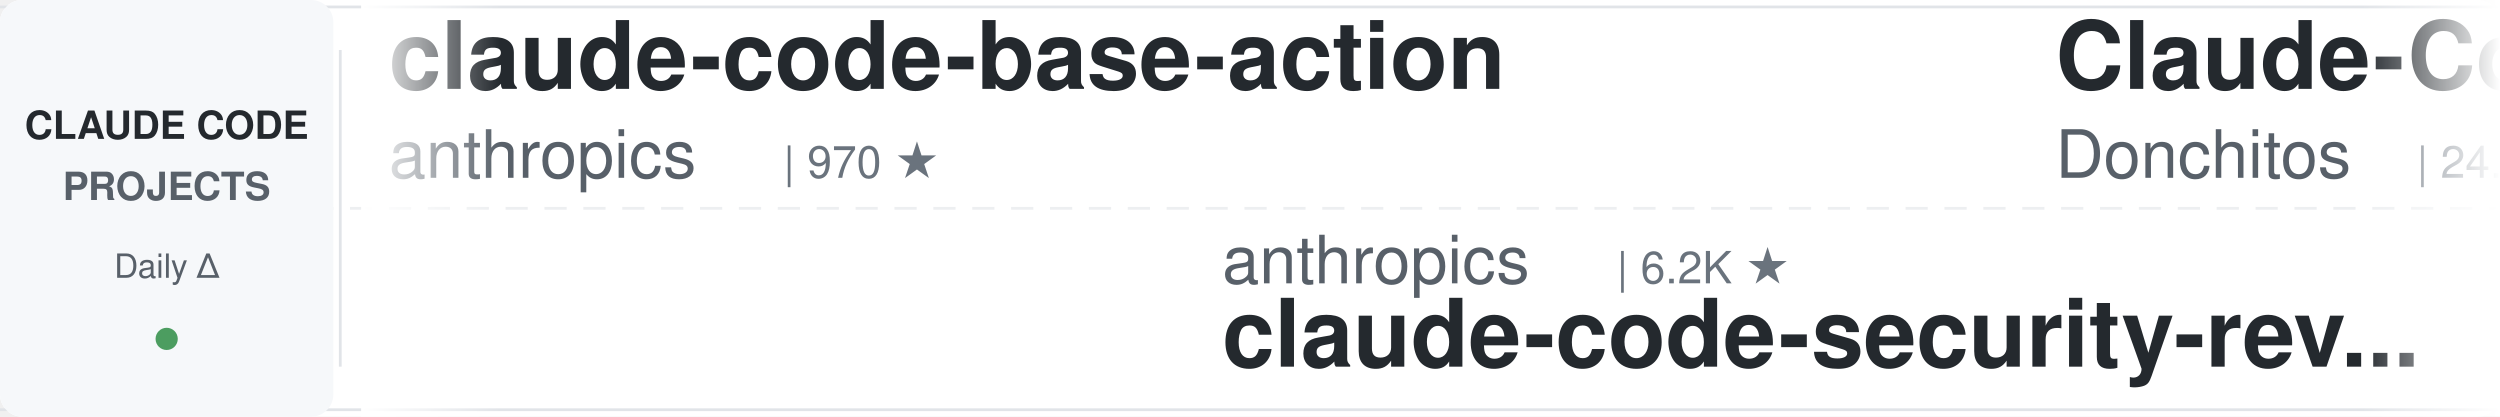
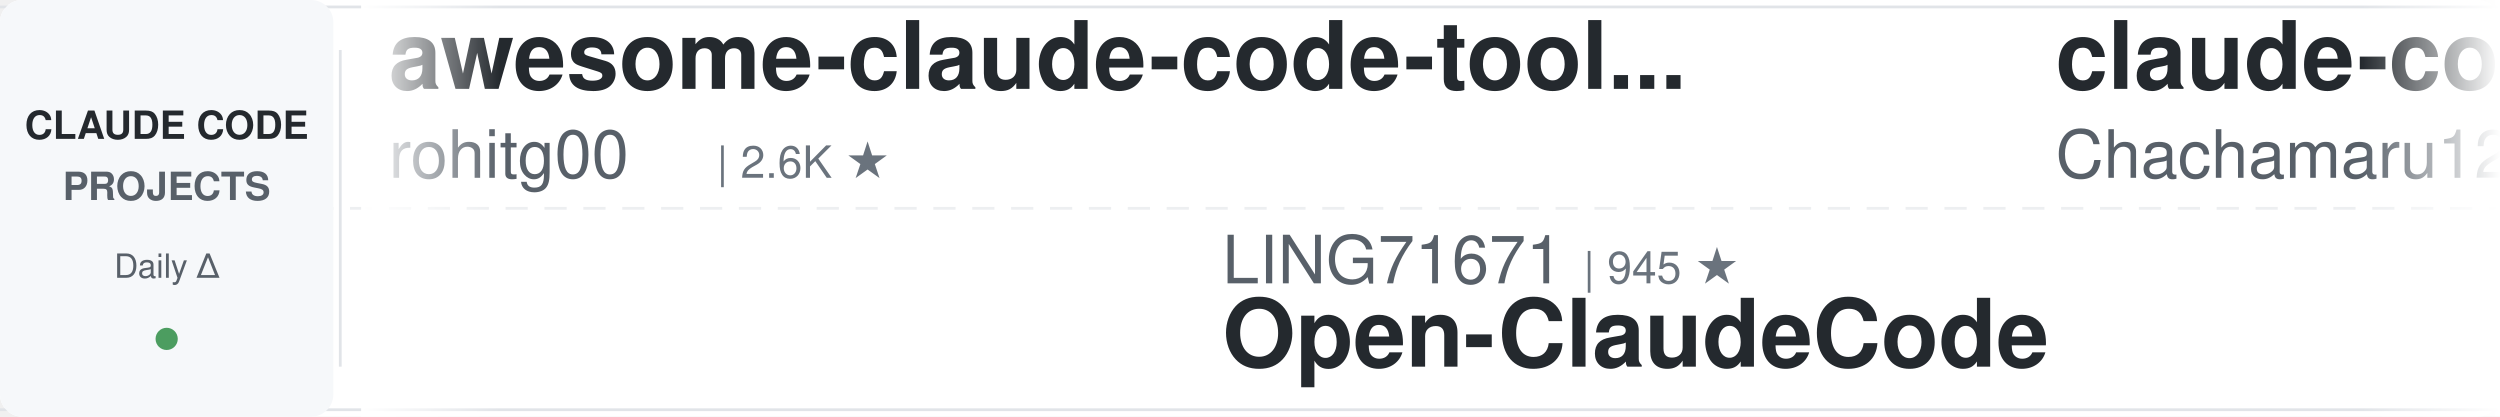
<svg xmlns="http://www.w3.org/2000/svg" width="900" height="150">
  <defs>
    <linearGradient id="leftFade" x1="0%" y1="0%" x2="100%" y2="0%">
      <stop offset="0%" style="stop-color:#ffffff;stop-opacity:1" />
      <stop offset="100%" style="stop-color:#ffffff;stop-opacity:0" />
    </linearGradient>
    <linearGradient id="rightFade" x1="0%" y1="0%" x2="100%" y2="0%">
      <stop offset="0%" style="stop-color:#ffffff;stop-opacity:0" />
      <stop offset="100%" style="stop-color:#ffffff;stop-opacity:1" />
    </linearGradient>
  </defs>
  <rect width="900" height="150" fill="#ffffff" rx="8" />
  <rect x="0" y="2" width="900" height="1" fill="#e1e4e8" />
  <rect x="0" y="147" width="900" height="1" fill="#e1e4e8" />
  <line x1="0" y1="75" x2="900" y2="75" stroke="#e1e4e8" stroke-width="1" stroke-dasharray="8 6" opacity="0.6" />
  <rect x="0" y="0" width="120" height="150" fill="#f6f8fa" rx="8" />
  <text x="60" y="50" font-family="-apple-system, BlinkMacSystemFont, 'Segoe UI', Helvetica, Arial, sans-serif" font-size="14" font-weight="600" fill="#24292e" text-anchor="middle">CLAUDE CODE</text>
  <text x="60" y="72" font-family="-apple-system, BlinkMacSystemFont, 'Segoe UI', Helvetica, Arial, sans-serif" font-size="14" font-weight="600" fill="#586069" text-anchor="middle">PROJECTS</text>
  <text x="60" y="100" font-family="-apple-system, BlinkMacSystemFont, 'Segoe UI', Helvetica, Arial, sans-serif" font-size="12" font-weight="500" fill="#586069" text-anchor="middle">Daily Δ</text>
  <circle cx="60" cy="122" r="4" fill="#22863a" opacity="0.8" />
  <rect x="122" y="18" width="1" height="114" fill="#e1e4e8" />
  <clipPath id="tickerClip">
    <rect x="130" y="0" width="770" height="150" />
  </clipPath>
  <g clip-path="url(#tickerClip)">
    <g id="tickerItems">
      <animateTransform attributeName="transform" attributeType="XML" type="translate" from="0 0" to="-3000 0" dur="54s" repeatCount="indefinite" />
      <g transform="translate(0, 0)">
-         <text x="140" y="32" font-family="-apple-system, BlinkMacSystemFont, 'Segoe UI', Helvetica, Arial, sans-serif" font-size="34" font-weight="600" fill="#24292e">claude-code-base-action</text>
-         <text x="140" y="64" font-family="-apple-system, BlinkMacSystemFont, 'Segoe UI', Helvetica, Arial, sans-serif" font-size="24" font-weight="400" fill="#586069">anthropics</text>
-         <text x="282" y="64" font-family="-apple-system, BlinkMacSystemFont, 'Segoe UI', Helvetica, Arial, sans-serif" font-size="16" font-weight="500" fill="#6a737d">| 970 ★</text>
+         <text x="140" y="32" font-family="-apple-system, BlinkMacSystemFont, 'Segoe UI', Helvetica, Arial, sans-serif" font-size="34" font-weight="600" fill="#24292e">awesome-claude-code-tool...</text>
+         <text x="140" y="64" font-family="-apple-system, BlinkMacSystemFont, 'Segoe UI', Helvetica, Arial, sans-serif" font-size="24" font-weight="400" fill="#586069">rohitg00</text>
+         <text x="258" y="64" font-family="-apple-system, BlinkMacSystemFont, 'Segoe UI', Helvetica, Arial, sans-serif" font-size="16" font-weight="500" fill="#6a737d">| 2.6K ★</text>
      </g>
      <g transform="translate(300, 0)">
-         <text x="140" y="102" font-family="-apple-system, BlinkMacSystemFont, 'Segoe UI', Helvetica, Arial, sans-serif" font-size="24" font-weight="400" fill="#586069">anthropics</text>
-         <text x="282" y="102" font-family="-apple-system, BlinkMacSystemFont, 'Segoe UI', Helvetica, Arial, sans-serif" font-size="16" font-weight="500" fill="#6a737d">| 6.2K ★</text>
-         <text x="140" y="132" font-family="-apple-system, BlinkMacSystemFont, 'Segoe UI', Helvetica, Arial, sans-serif" font-size="34" font-weight="600" fill="#24292e">claude-code-security-rev...</text>
+         <text x="140" y="102" font-family="-apple-system, BlinkMacSystemFont, 'Segoe UI', Helvetica, Arial, sans-serif" font-size="24" font-weight="400" fill="#586069">LING71671</text>
+         <text x="270" y="102" font-family="-apple-system, BlinkMacSystemFont, 'Segoe UI', Helvetica, Arial, sans-serif" font-size="16" font-weight="500" fill="#6a737d">| 945 ★</text>
+         <text x="140" y="132" font-family="-apple-system, BlinkMacSystemFont, 'Segoe UI', Helvetica, Arial, sans-serif" font-size="34" font-weight="600" fill="#24292e">Open-ClaudeCode</text>
      </g>
      <g transform="translate(600, 0)">
-         <text x="140" y="32" font-family="-apple-system, BlinkMacSystemFont, 'Segoe UI', Helvetica, Arial, sans-serif" font-size="34" font-weight="600" fill="#24292e">Claude-Code-Game-Studios</text>
-         <text x="140" y="64" font-family="-apple-system, BlinkMacSystemFont, 'Segoe UI', Helvetica, Arial, sans-serif" font-size="24" font-weight="400" fill="#586069">Donchitos</text>
-         <text x="270" y="64" font-family="-apple-system, BlinkMacSystemFont, 'Segoe UI', Helvetica, Arial, sans-serif" font-size="16" font-weight="500" fill="#6a737d">| 24.8K ★</text>
+         <text x="140" y="32" font-family="-apple-system, BlinkMacSystemFont, 'Segoe UI', Helvetica, Arial, sans-serif" font-size="34" font-weight="600" fill="#24292e">claude-code-harness</text>
+         <text x="140" y="64" font-family="-apple-system, BlinkMacSystemFont, 'Segoe UI', Helvetica, Arial, sans-serif" font-size="24" font-weight="400" fill="#586069">Chachamaru127</text>
+         <text x="318" y="64" font-family="-apple-system, BlinkMacSystemFont, 'Segoe UI', Helvetica, Arial, sans-serif" font-size="16" font-weight="500" fill="#6a737d">| 3.1K ★</text>
      </g>
      <g transform="translate(900, 0)">
-         <text x="140" y="102" font-family="-apple-system, BlinkMacSystemFont, 'Segoe UI', Helvetica, Arial, sans-serif" font-size="24" font-weight="400" fill="#586069">frankbria</text>
-         <text x="270" y="102" font-family="-apple-system, BlinkMacSystemFont, 'Segoe UI', Helvetica, Arial, sans-serif" font-size="16" font-weight="500" fill="#6a737d">| 9.6K ★</text>
-         <text x="140" y="132" font-family="-apple-system, BlinkMacSystemFont, 'Segoe UI', Helvetica, Arial, sans-serif" font-size="34" font-weight="600" fill="#24292e">ralph-claude-code</text>
+         <text x="140" y="102" font-family="-apple-system, BlinkMacSystemFont, 'Segoe UI', Helvetica, Arial, sans-serif" font-size="24" font-weight="400" fill="#586069">FlorianBruniaux</text>
+         <text x="342" y="102" font-family="-apple-system, BlinkMacSystemFont, 'Segoe UI', Helvetica, Arial, sans-serif" font-size="16" font-weight="500" fill="#6a737d">| 5.9K ★</text>
+         <text x="140" y="132" font-family="-apple-system, BlinkMacSystemFont, 'Segoe UI', Helvetica, Arial, sans-serif" font-size="34" font-weight="600" fill="#24292e">claude-code-ultimate-gui...</text>
      </g>
      <g transform="translate(1200, 0)">
-         <text x="140" y="32" font-family="-apple-system, BlinkMacSystemFont, 'Segoe UI', Helvetica, Arial, sans-serif" font-size="34" font-weight="600" fill="#24292e">claude-code-tudou</text>
-         <text x="140" y="64" font-family="-apple-system, BlinkMacSystemFont, 'Segoe UI', Helvetica, Arial, sans-serif" font-size="24" font-weight="400" fill="#586069">AICoderTudou</text>
-         <text x="306" y="64" font-family="-apple-system, BlinkMacSystemFont, 'Segoe UI', Helvetica, Arial, sans-serif" font-size="16" font-weight="500" fill="#6a737d">| 495 ★</text>
+         <text x="140" y="32" font-family="-apple-system, BlinkMacSystemFont, 'Segoe UI', Helvetica, Arial, sans-serif" font-size="34" font-weight="600" fill="#24292e">ralph-claude-code</text>
+         <text x="140" y="64" font-family="-apple-system, BlinkMacSystemFont, 'Segoe UI', Helvetica, Arial, sans-serif" font-size="24" font-weight="400" fill="#586069">frankbria</text>
+         <text x="270" y="64" font-family="-apple-system, BlinkMacSystemFont, 'Segoe UI', Helvetica, Arial, sans-serif" font-size="16" font-weight="500" fill="#6a737d">| 9.6K ★</text>
      </g>
      <g transform="translate(1500, 0)">
-         <text x="140" y="102" font-family="-apple-system, BlinkMacSystemFont, 'Segoe UI', Helvetica, Arial, sans-serif" font-size="24" font-weight="400" fill="#586069">andrew-kramer-inno</text>
-         <text x="378" y="102" font-family="-apple-system, BlinkMacSystemFont, 'Segoe UI', Helvetica, Arial, sans-serif" font-size="16" font-weight="500" fill="#6a737d">| 596 ★</text>
-         <text x="140" y="132" font-family="-apple-system, BlinkMacSystemFont, 'Segoe UI', Helvetica, Arial, sans-serif" font-size="34" font-weight="600" fill="#24292e">claude-code-source-build</text>
+         <text x="140" y="102" font-family="-apple-system, BlinkMacSystemFont, 'Segoe UI', Helvetica, Arial, sans-serif" font-size="24" font-weight="400" fill="#586069">VoltAgent</text>
+         <text x="270" y="102" font-family="-apple-system, BlinkMacSystemFont, 'Segoe UI', Helvetica, Arial, sans-serif" font-size="16" font-weight="500" fill="#6a737d">| 24.9K ★</text>
+         <text x="140" y="132" font-family="-apple-system, BlinkMacSystemFont, 'Segoe UI', Helvetica, Arial, sans-serif" font-size="34" font-weight="600" fill="#24292e">awesome-claude-code-suba...</text>
      </g>
      <g transform="translate(1800, 0)">
-         <text x="140" y="32" font-family="-apple-system, BlinkMacSystemFont, 'Segoe UI', Helvetica, Arial, sans-serif" font-size="34" font-weight="600" fill="#24292e">claude-code-prompts</text>
-         <text x="140" y="64" font-family="-apple-system, BlinkMacSystemFont, 'Segoe UI', Helvetica, Arial, sans-serif" font-size="24" font-weight="400" fill="#586069">repowise-dev</text>
-         <text x="306" y="64" font-family="-apple-system, BlinkMacSystemFont, 'Segoe UI', Helvetica, Arial, sans-serif" font-size="16" font-weight="500" fill="#6a737d">| 1.2K ★</text>
+         <text x="140" y="32" font-family="-apple-system, BlinkMacSystemFont, 'Segoe UI', Helvetica, Arial, sans-serif" font-size="34" font-weight="600" fill="#24292e">claude-code-guide</text>
+         <text x="140" y="64" font-family="-apple-system, BlinkMacSystemFont, 'Segoe UI', Helvetica, Arial, sans-serif" font-size="24" font-weight="400" fill="#586069">Cranot</text>
+         <text x="234" y="64" font-family="-apple-system, BlinkMacSystemFont, 'Segoe UI', Helvetica, Arial, sans-serif" font-size="16" font-weight="500" fill="#6a737d">| 2.9K ★</text>
      </g>
      <g transform="translate(2100, 0)">
-         <text x="140" y="102" font-family="-apple-system, BlinkMacSystemFont, 'Segoe UI', Helvetica, Arial, sans-serif" font-size="24" font-weight="400" fill="#586069">ykdojo</text>
-         <text x="234" y="102" font-family="-apple-system, BlinkMacSystemFont, 'Segoe UI', Helvetica, Arial, sans-serif" font-size="16" font-weight="500" fill="#6a737d">| 10.0K ★</text>
-         <text x="140" y="132" font-family="-apple-system, BlinkMacSystemFont, 'Segoe UI', Helvetica, Arial, sans-serif" font-size="34" font-weight="600" fill="#24292e">claude-code-tips</text>
+         <text x="140" y="102" font-family="-apple-system, BlinkMacSystemFont, 'Segoe UI', Helvetica, Arial, sans-serif" font-size="24" font-weight="400" fill="#586069">davila7</text>
+         <text x="246" y="102" font-family="-apple-system, BlinkMacSystemFont, 'Segoe UI', Helvetica, Arial, sans-serif" font-size="16" font-weight="500" fill="#6a737d">| 30.5K ★</text>
+         <text x="140" y="132" font-family="-apple-system, BlinkMacSystemFont, 'Segoe UI', Helvetica, Arial, sans-serif" font-size="34" font-weight="600" fill="#24292e">claude-code-templates</text>
      </g>
      <g transform="translate(2400, 0)">
-         <text x="140" y="32" font-family="-apple-system, BlinkMacSystemFont, 'Segoe UI', Helvetica, Arial, sans-serif" font-size="34" font-weight="600" fill="#24292e">claude-code-settings</text>
-         <text x="140" y="64" font-family="-apple-system, BlinkMacSystemFont, 'Segoe UI', Helvetica, Arial, sans-serif" font-size="24" font-weight="400" fill="#586069">feiskyer</text>
-         <text x="258" y="64" font-family="-apple-system, BlinkMacSystemFont, 'Segoe UI', Helvetica, Arial, sans-serif" font-size="16" font-weight="500" fill="#6a737d">| 1.6K ★</text>
+         <text x="140" y="32" font-family="-apple-system, BlinkMacSystemFont, 'Segoe UI', Helvetica, Arial, sans-serif" font-size="34" font-weight="600" fill="#24292e">how-claude-code-works</text>
+         <text x="140" y="64" font-family="-apple-system, BlinkMacSystemFont, 'Segoe UI', Helvetica, Arial, sans-serif" font-size="24" font-weight="400" fill="#586069">Windy3f3f3f3f</text>
+         <text x="318" y="64" font-family="-apple-system, BlinkMacSystemFont, 'Segoe UI', Helvetica, Arial, sans-serif" font-size="16" font-weight="500" fill="#6a737d">| 3.6K ★</text>
      </g>
      <g transform="translate(2700, 0)">
-         <text x="140" y="102" font-family="-apple-system, BlinkMacSystemFont, 'Segoe UI', Helvetica, Arial, sans-serif" font-size="24" font-weight="400" fill="#586069">kodu-ai</text>
-         <text x="246" y="102" font-family="-apple-system, BlinkMacSystemFont, 'Segoe UI', Helvetica, Arial, sans-serif" font-size="16" font-weight="500" fill="#6a737d">| 5.2K ★</text>
-         <text x="140" y="132" font-family="-apple-system, BlinkMacSystemFont, 'Segoe UI', Helvetica, Arial, sans-serif" font-size="34" font-weight="600" fill="#24292e">claude-coder</text>
+         <text x="140" y="102" font-family="-apple-system, BlinkMacSystemFont, 'Segoe UI', Helvetica, Arial, sans-serif" font-size="24" font-weight="400" fill="#586069">xu-xiang</text>
+         <text x="258" y="102" font-family="-apple-system, BlinkMacSystemFont, 'Segoe UI', Helvetica, Arial, sans-serif" font-size="16" font-weight="500" fill="#6a737d">| 1.9K ★</text>
+         <text x="140" y="132" font-family="-apple-system, BlinkMacSystemFont, 'Segoe UI', Helvetica, Arial, sans-serif" font-size="34" font-weight="600" fill="#24292e">everything-claude-code-z...</text>
      </g>
      <g transform="translate(3000, 0)">
-         <text x="140" y="32" font-family="-apple-system, BlinkMacSystemFont, 'Segoe UI', Helvetica, Arial, sans-serif" font-size="34" font-weight="600" fill="#24292e">claude-code-base-action</text>
-         <text x="140" y="64" font-family="-apple-system, BlinkMacSystemFont, 'Segoe UI', Helvetica, Arial, sans-serif" font-size="24" font-weight="400" fill="#586069">anthropics</text>
-         <text x="282" y="64" font-family="-apple-system, BlinkMacSystemFont, 'Segoe UI', Helvetica, Arial, sans-serif" font-size="16" font-weight="500" fill="#6a737d">| 970 ★</text>
+         <text x="140" y="32" font-family="-apple-system, BlinkMacSystemFont, 'Segoe UI', Helvetica, Arial, sans-serif" font-size="34" font-weight="600" fill="#24292e">awesome-claude-code-tool...</text>
+         <text x="140" y="64" font-family="-apple-system, BlinkMacSystemFont, 'Segoe UI', Helvetica, Arial, sans-serif" font-size="24" font-weight="400" fill="#586069">rohitg00</text>
+         <text x="258" y="64" font-family="-apple-system, BlinkMacSystemFont, 'Segoe UI', Helvetica, Arial, sans-serif" font-size="16" font-weight="500" fill="#6a737d">| 2.6K ★</text>
      </g>
      <g transform="translate(3300, 0)">
-         <text x="140" y="102" font-family="-apple-system, BlinkMacSystemFont, 'Segoe UI', Helvetica, Arial, sans-serif" font-size="24" font-weight="400" fill="#586069">anthropics</text>
-         <text x="282" y="102" font-family="-apple-system, BlinkMacSystemFont, 'Segoe UI', Helvetica, Arial, sans-serif" font-size="16" font-weight="500" fill="#6a737d">| 6.2K ★</text>
-         <text x="140" y="132" font-family="-apple-system, BlinkMacSystemFont, 'Segoe UI', Helvetica, Arial, sans-serif" font-size="34" font-weight="600" fill="#24292e">claude-code-security-rev...</text>
+         <text x="140" y="102" font-family="-apple-system, BlinkMacSystemFont, 'Segoe UI', Helvetica, Arial, sans-serif" font-size="24" font-weight="400" fill="#586069">LING71671</text>
+         <text x="270" y="102" font-family="-apple-system, BlinkMacSystemFont, 'Segoe UI', Helvetica, Arial, sans-serif" font-size="16" font-weight="500" fill="#6a737d">| 945 ★</text>
+         <text x="140" y="132" font-family="-apple-system, BlinkMacSystemFont, 'Segoe UI', Helvetica, Arial, sans-serif" font-size="34" font-weight="600" fill="#24292e">Open-ClaudeCode</text>
      </g>
      <g transform="translate(3600, 0)">
-         <text x="140" y="32" font-family="-apple-system, BlinkMacSystemFont, 'Segoe UI', Helvetica, Arial, sans-serif" font-size="34" font-weight="600" fill="#24292e">Claude-Code-Game-Studios</text>
-         <text x="140" y="64" font-family="-apple-system, BlinkMacSystemFont, 'Segoe UI', Helvetica, Arial, sans-serif" font-size="24" font-weight="400" fill="#586069">Donchitos</text>
-         <text x="270" y="64" font-family="-apple-system, BlinkMacSystemFont, 'Segoe UI', Helvetica, Arial, sans-serif" font-size="16" font-weight="500" fill="#6a737d">| 24.8K ★</text>
+         <text x="140" y="32" font-family="-apple-system, BlinkMacSystemFont, 'Segoe UI', Helvetica, Arial, sans-serif" font-size="34" font-weight="600" fill="#24292e">claude-code-harness</text>
+         <text x="140" y="64" font-family="-apple-system, BlinkMacSystemFont, 'Segoe UI', Helvetica, Arial, sans-serif" font-size="24" font-weight="400" fill="#586069">Chachamaru127</text>
+         <text x="318" y="64" font-family="-apple-system, BlinkMacSystemFont, 'Segoe UI', Helvetica, Arial, sans-serif" font-size="16" font-weight="500" fill="#6a737d">| 3.1K ★</text>
      </g>
      <g transform="translate(3900, 0)">
-         <text x="140" y="102" font-family="-apple-system, BlinkMacSystemFont, 'Segoe UI', Helvetica, Arial, sans-serif" font-size="24" font-weight="400" fill="#586069">frankbria</text>
-         <text x="270" y="102" font-family="-apple-system, BlinkMacSystemFont, 'Segoe UI', Helvetica, Arial, sans-serif" font-size="16" font-weight="500" fill="#6a737d">| 9.6K ★</text>
-         <text x="140" y="132" font-family="-apple-system, BlinkMacSystemFont, 'Segoe UI', Helvetica, Arial, sans-serif" font-size="34" font-weight="600" fill="#24292e">ralph-claude-code</text>
+         <text x="140" y="102" font-family="-apple-system, BlinkMacSystemFont, 'Segoe UI', Helvetica, Arial, sans-serif" font-size="24" font-weight="400" fill="#586069">FlorianBruniaux</text>
+         <text x="342" y="102" font-family="-apple-system, BlinkMacSystemFont, 'Segoe UI', Helvetica, Arial, sans-serif" font-size="16" font-weight="500" fill="#6a737d">| 5.9K ★</text>
+         <text x="140" y="132" font-family="-apple-system, BlinkMacSystemFont, 'Segoe UI', Helvetica, Arial, sans-serif" font-size="34" font-weight="600" fill="#24292e">claude-code-ultimate-gui...</text>
      </g>
    </g>
  </g>
  <rect x="130" y="0" width="50" height="150" fill="url(#leftFade)" />
  <rect x="850" y="0" width="50" height="150" fill="url(#rightFade)" />
</svg>
